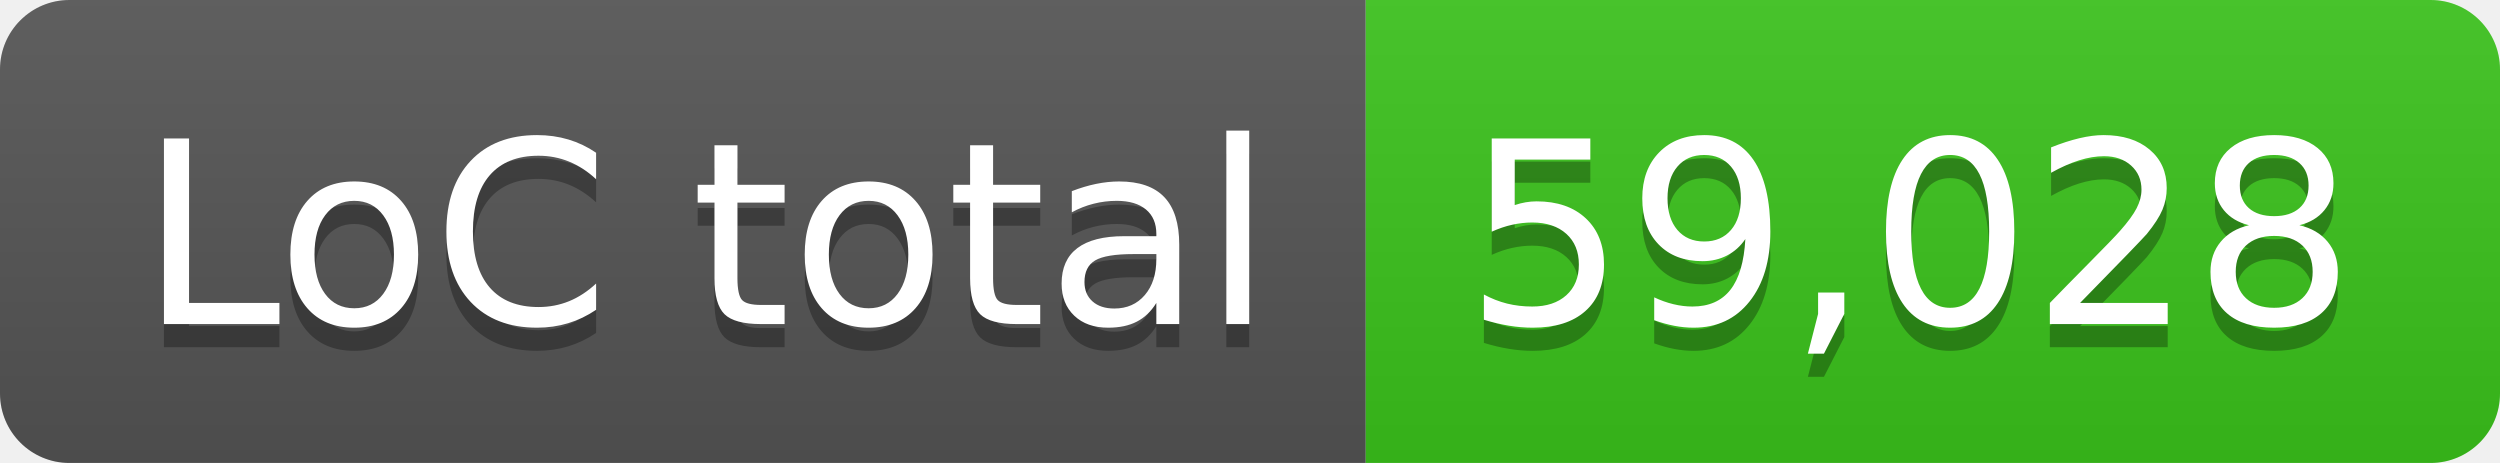
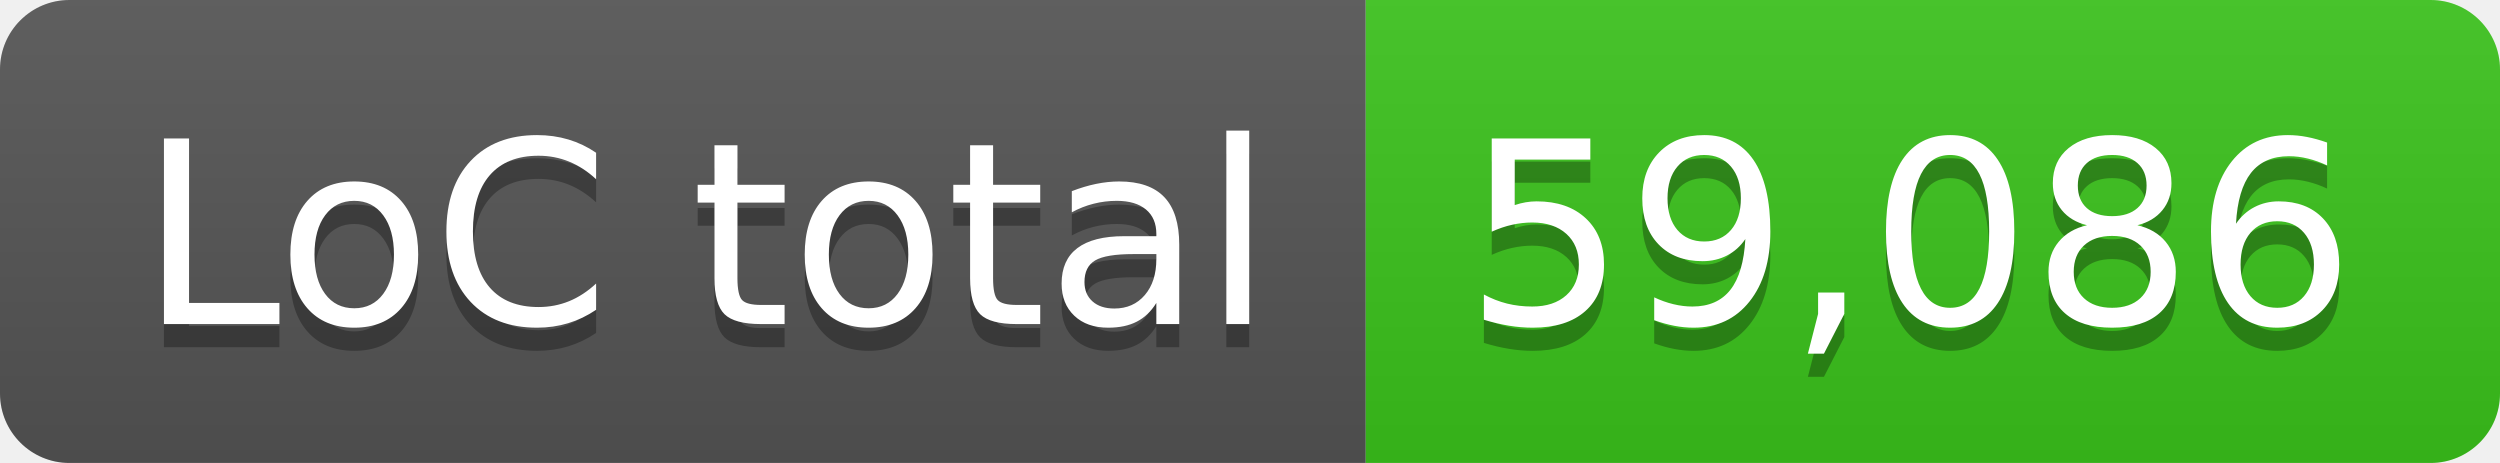
- <svg xmlns="http://www.w3.org/2000/svg" width="108" height="20" role="img" aria-label="LoC total: 59,028">
+ <svg xmlns="http://www.w3.org/2000/svg" width="108" height="20" role="img" aria-label="LoC total: 59,086">
  <linearGradient id="s" x2="0" y2="100%">
    <stop offset="0" stop-color="#bbb" stop-opacity=".1" />
    <stop offset="1" stop-opacity=".1" />
  </linearGradient>
  <clipPath id="r">
    <rect width="108" height="20" rx="3" fill="#fff" />
  </clipPath>
  <g clip-path="url(#r)">
    <rect width="59" height="20" fill="#555" />
    <rect x="59" width="49" height="20" fill="#3bc41c" />
    <rect width="108" height="20" fill="url(#s)" />
  </g>
  <g fill="#fff" text-anchor="middle" font-family="Verdana,Geneva,DejaVu Sans,sans-serif" text-rendering="geometricPrecision" font-size="110">
    <text aria-hidden="true" x="305" y="150" fill="#010101" fill-opacity=".3" transform="scale(.1)" textLength="490">LoC total</text>
    <text x="305" y="140" transform="scale(.1)" fill="#fff" textLength="490">LoC total</text>
-     <text aria-hidden="true" x="825" y="150" fill="#010101" fill-opacity=".3" transform="scale(.1)" textLength="390">59,028</text>
-     <text x="825" y="140" transform="scale(.1)" fill="#fff" textLength="390">59,028</text>
+     <text aria-hidden="true" x="825" y="150" fill="#010101" fill-opacity=".3" transform="scale(.1)" textLength="390">59,086</text>
+     <text x="825" y="140" transform="scale(.1)" fill="#fff" textLength="390">59,086</text>
  </g>
</svg>
